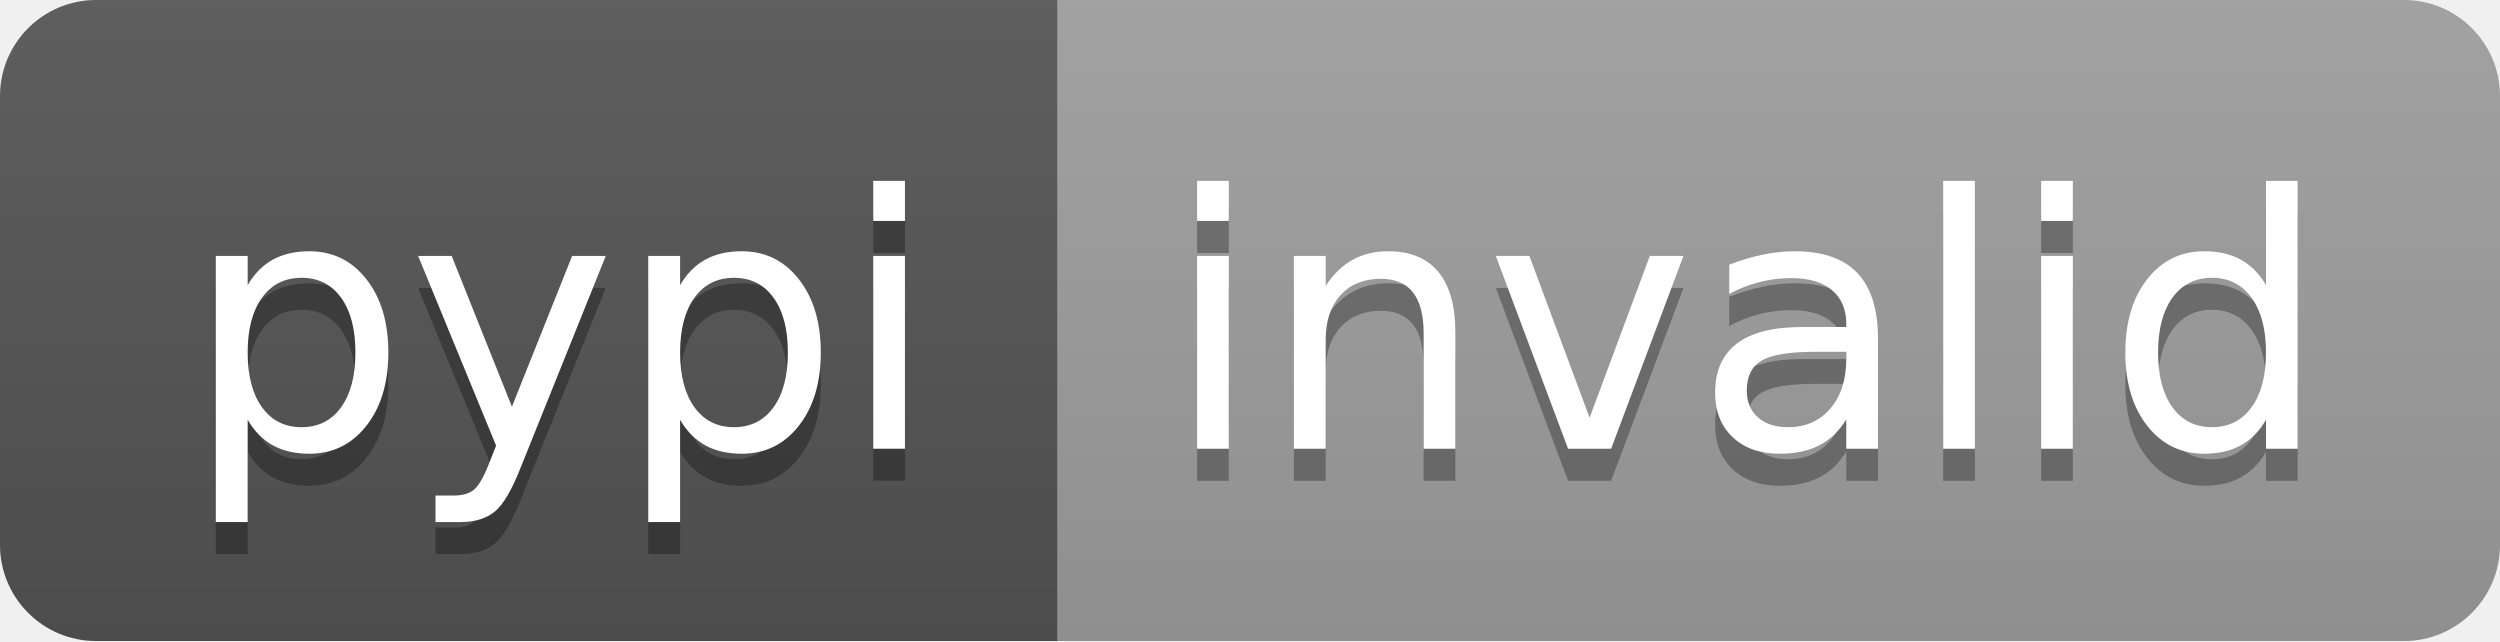
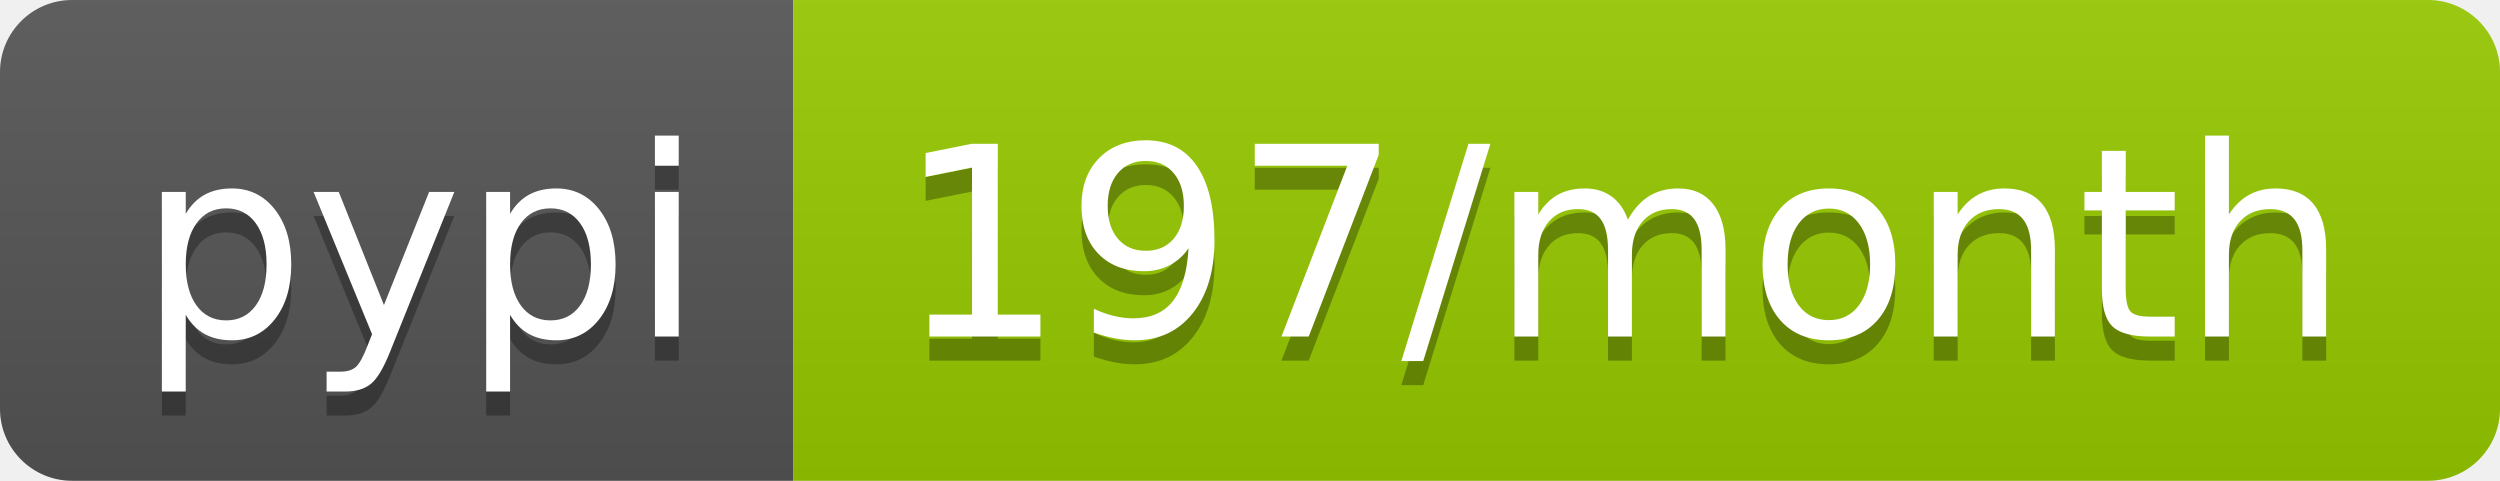
- <svg xmlns="http://www.w3.org/2000/svg" width="78" height="20" role="img" aria-label="pypi: invalid">
+ <svg xmlns="http://www.w3.org/2000/svg" width="104" height="20" role="img" aria-label="pypi: 197/month">
  <linearGradient id="s" x2="0" y2="100%">
    <stop offset="0" stop-color="#bbb" stop-opacity=".1" />
    <stop offset="1" stop-opacity=".1" />
  </linearGradient>
  <clipPath id="r">
-     <rect width="78" height="20" rx="3" fill="#fff" />
+     <rect width="104" height="20" rx="3" fill="#fff" />
  </clipPath>
  <g clip-path="url(#r)">
    <rect width="33" height="20" fill="#555" />
-     <rect x="33" width="45" height="20" fill="#9f9f9f" />
-     <rect width="78" height="20" fill="url(#s)" />
+     <rect x="33" width="71" height="20" fill="#97ca00" />
+     <rect width="104" height="20" fill="url(#s)" />
  </g>
  <g fill="#fff" text-anchor="middle" font-family="Verdana,Geneva,DejaVu Sans,sans-serif" text-rendering="geometricPrecision" font-size="110">
    <text aria-hidden="true" x="175" y="150" fill="#010101" fill-opacity=".3" transform="scale(.1)" textLength="230">pypi</text>
    <text x="175" y="140" transform="scale(.1)" fill="#fff" textLength="230">pypi</text>
-     <text aria-hidden="true" x="545" y="150" fill="#010101" fill-opacity=".3" transform="scale(.1)" textLength="350">invalid</text>
-     <text x="545" y="140" transform="scale(.1)" fill="#fff" textLength="350">invalid</text>
+     <text aria-hidden="true" x="675" y="150" fill="#010101" fill-opacity=".3" transform="scale(.1)" textLength="610">197/month</text>
+     <text x="675" y="140" transform="scale(.1)" fill="#fff" textLength="610">197/month</text>
  </g>
</svg>
